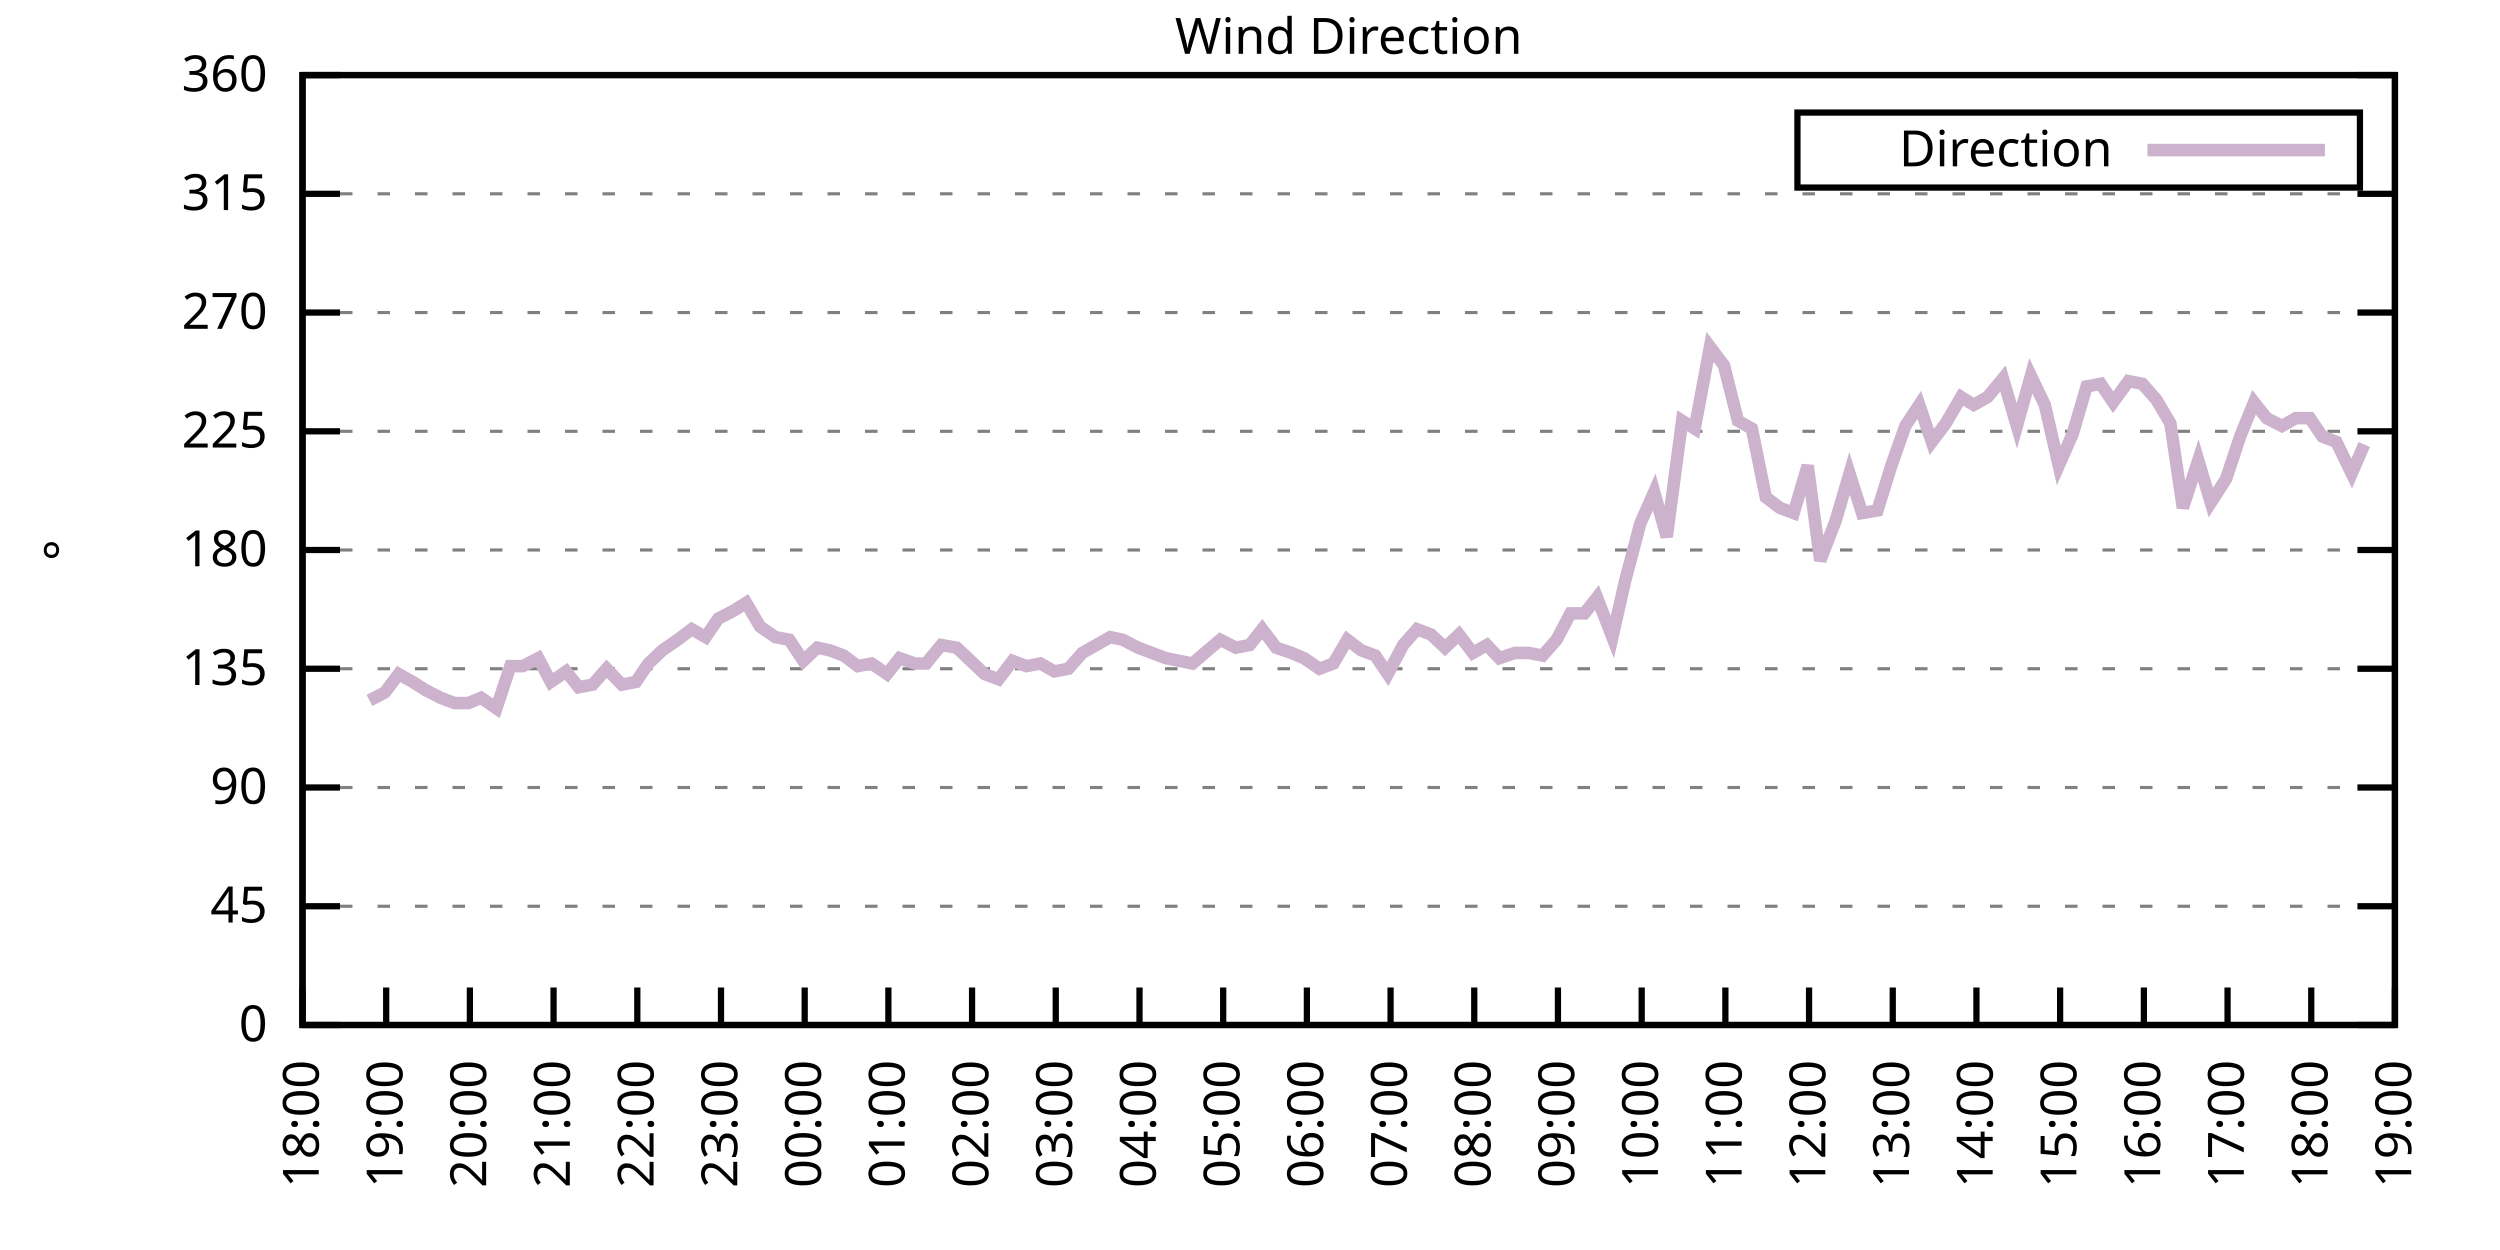
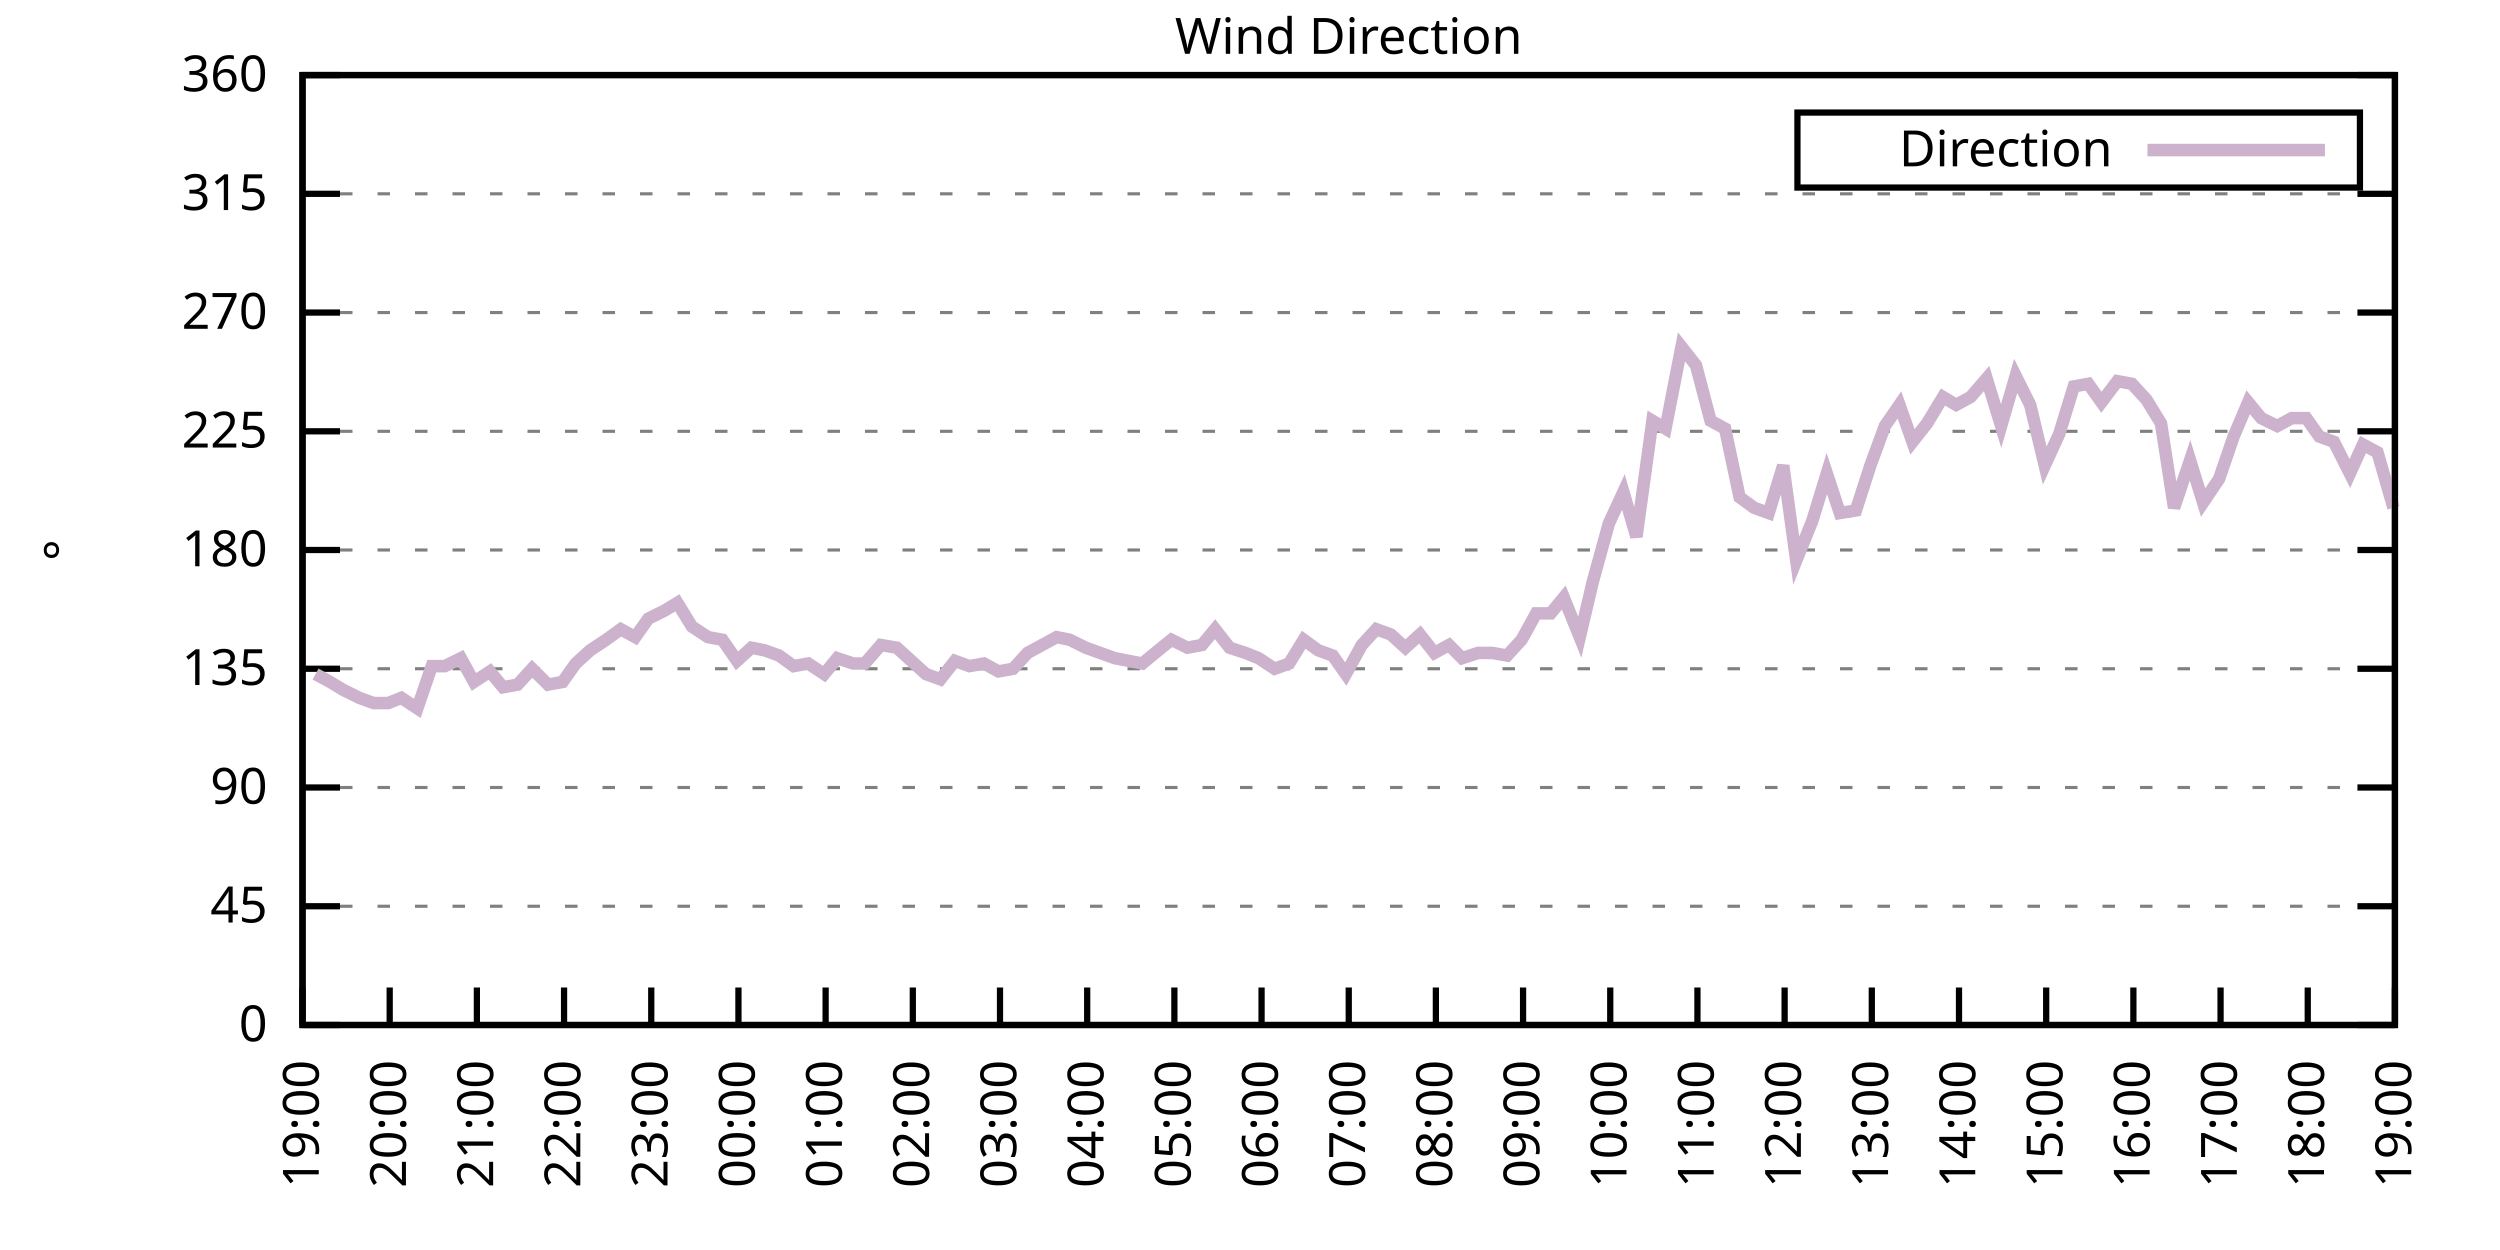
<svg xmlns="http://www.w3.org/2000/svg" xmlns:xlink="http://www.w3.org/1999/xlink" width="400" height="200" viewBox="0 0 400 200">
  <g id="gnuplot_canvas">
    <rect x="0" y="0" width="400" height="200" fill="none" />
    <defs>
      <circle id="gpDot" r="0.5" stroke-width="0.5" stroke="currentColor" />
      <path id="gpPt0" stroke-width="0.333" stroke="currentColor" d="M-1,0 h2 M0,-1 v2" />
      <path id="gpPt1" stroke-width="0.333" stroke="currentColor" d="M-1,-1 L1,1 M1,-1 L-1,1" />
      <path id="gpPt2" stroke-width="0.333" stroke="currentColor" d="M-1,0 L1,0 M0,-1 L0,1 M-1,-1 L1,1 M-1,1 L1,-1" />
      <rect id="gpPt3" stroke-width="0.333" stroke="currentColor" x="-1" y="-1" width="2" height="2" />
      <rect id="gpPt4" stroke-width="0.333" stroke="currentColor" fill="currentColor" x="-1" y="-1" width="2" height="2" />
      <circle id="gpPt5" stroke-width="0.333" stroke="currentColor" cx="0" cy="0" r="1" />
      <use xlink:href="#gpPt5" id="gpPt6" fill="currentColor" stroke="none" />
      <path id="gpPt7" stroke-width="0.333" stroke="currentColor" d="M0,-1.33 L-1.33,0.67 L1.33,0.67 z" />
      <use xlink:href="#gpPt7" id="gpPt8" fill="currentColor" stroke="none" />
      <use xlink:href="#gpPt7" id="gpPt9" stroke="currentColor" transform="rotate(180)" />
      <use xlink:href="#gpPt9" id="gpPt10" fill="currentColor" stroke="none" />
      <use xlink:href="#gpPt3" id="gpPt11" stroke="currentColor" transform="rotate(45)" />
      <use xlink:href="#gpPt11" id="gpPt12" fill="currentColor" stroke="none" />
      <path id="gpPt13" stroke-width="0.333" stroke="currentColor" d="M0,1.330 L1.265,0.411 L0.782,-1.067 L-0.782,-1.076 L-1.265,0.411 z" />
      <use xlink:href="#gpPt13" id="gpPt14" fill="currentColor" stroke="none" />
      <filter id="textbox" filterUnits="objectBoundingBox" x="0" y="0" height="1" width="1">
        <feFlood flood-color="white" flood-opacity="1" result="bgnd" />
        <feComposite in="SourceGraphic" in2="bgnd" operator="atop" />
      </filter>
      <filter id="greybox" filterUnits="objectBoundingBox" x="0" y="0" height="1" width="1">
        <feFlood flood-color="lightgrey" flood-opacity="1" result="grey" />
        <feComposite in="SourceGraphic" in2="grey" operator="atop" />
      </filter>
    </defs>
    <g fill="none" color="white" stroke="currentColor" stroke-width="1.00" stroke-linecap="butt" stroke-linejoin="miter">
</g>
    <g fill="none" color="black" stroke="currentColor" stroke-width="1.00" stroke-linecap="butt" stroke-linejoin="miter">
      <g stroke="none" shape-rendering="crispEdges">
        <polygon fill="rgb(255, 255, 255)" points="48.40,164.00 383.18,164.00 383.18,12.02 48.40,12.02 " />
      </g>
    </g>
    <g fill="none" color="black" stroke="currentColor" stroke-width="1.00" stroke-linecap="butt" stroke-linejoin="miter">
</g>
    <g fill="none" color="black" stroke="black" stroke-width="0.50" stroke-linecap="butt" stroke-linejoin="miter">
</g>
    <g fill="none" color="gray" stroke="currentColor" stroke-width="0.50" stroke-linecap="butt" stroke-linejoin="miter">
      <path stroke="gray" stroke-dasharray="2,4" class="gridline" d="M48.40,164.00 L383.19,164.00  " />
    </g>
    <g fill="none" color="gray" stroke="gray" stroke-width="1.00" stroke-linecap="butt" stroke-linejoin="miter">
</g>
    <g fill="none" color="black" stroke="currentColor" stroke-width="1.00" stroke-linecap="butt" stroke-linejoin="miter">
      <path stroke="black" d="M48.40,164.00 L54.40,164.00 M383.19,164.00 L377.19,164.00  " />
      <g transform="translate(42.80,166.60)" stroke="none" fill="black" font-family="Sans" font-size="8.00" text-anchor="end">
        <text>
          <tspan font-family="Sans"> 0</tspan>
        </text>
      </g>
    </g>
    <g fill="none" color="black" stroke="currentColor" stroke-width="1.00" stroke-linecap="butt" stroke-linejoin="miter">
</g>
    <g fill="none" color="black" stroke="black" stroke-width="0.50" stroke-linecap="butt" stroke-linejoin="miter">
</g>
    <g fill="none" color="gray" stroke="currentColor" stroke-width="0.50" stroke-linecap="butt" stroke-linejoin="miter">
      <path stroke="gray" stroke-dasharray="2,4" class="gridline" d="M48.40,145.00 L383.19,145.00  " />
    </g>
    <g fill="none" color="gray" stroke="gray" stroke-width="1.00" stroke-linecap="butt" stroke-linejoin="miter">
</g>
    <g fill="none" color="black" stroke="currentColor" stroke-width="1.00" stroke-linecap="butt" stroke-linejoin="miter">
      <path stroke="black" d="M48.40,145.00 L54.40,145.00 M383.19,145.00 L377.19,145.00  " />
      <g transform="translate(42.80,147.60)" stroke="none" fill="black" font-family="Sans" font-size="8.00" text-anchor="end">
        <text>
          <tspan font-family="Sans"> 45</tspan>
        </text>
      </g>
    </g>
    <g fill="none" color="black" stroke="currentColor" stroke-width="1.00" stroke-linecap="butt" stroke-linejoin="miter">
</g>
    <g fill="none" color="black" stroke="black" stroke-width="0.50" stroke-linecap="butt" stroke-linejoin="miter">
</g>
    <g fill="none" color="gray" stroke="currentColor" stroke-width="0.50" stroke-linecap="butt" stroke-linejoin="miter">
      <path stroke="gray" stroke-dasharray="2,4" class="gridline" d="M48.40,126.00 L383.19,126.00  " />
    </g>
    <g fill="none" color="gray" stroke="gray" stroke-width="1.00" stroke-linecap="butt" stroke-linejoin="miter">
</g>
    <g fill="none" color="black" stroke="currentColor" stroke-width="1.00" stroke-linecap="butt" stroke-linejoin="miter">
      <path stroke="black" d="M48.40,126.00 L54.40,126.00 M383.19,126.00 L377.19,126.00  " />
      <g transform="translate(42.80,128.60)" stroke="none" fill="black" font-family="Sans" font-size="8.00" text-anchor="end">
        <text>
          <tspan font-family="Sans"> 90</tspan>
        </text>
      </g>
    </g>
    <g fill="none" color="black" stroke="currentColor" stroke-width="1.00" stroke-linecap="butt" stroke-linejoin="miter">
</g>
    <g fill="none" color="black" stroke="black" stroke-width="0.50" stroke-linecap="butt" stroke-linejoin="miter">
</g>
    <g fill="none" color="gray" stroke="currentColor" stroke-width="0.50" stroke-linecap="butt" stroke-linejoin="miter">
      <path stroke="gray" stroke-dasharray="2,4" class="gridline" d="M48.40,107.00 L383.19,107.00  " />
    </g>
    <g fill="none" color="gray" stroke="gray" stroke-width="1.00" stroke-linecap="butt" stroke-linejoin="miter">
</g>
    <g fill="none" color="black" stroke="currentColor" stroke-width="1.00" stroke-linecap="butt" stroke-linejoin="miter">
      <path stroke="black" d="M48.40,107.00 L54.40,107.00 M383.19,107.00 L377.19,107.00  " />
      <g transform="translate(42.80,109.60)" stroke="none" fill="black" font-family="Sans" font-size="8.00" text-anchor="end">
        <text>
          <tspan font-family="Sans"> 135</tspan>
        </text>
      </g>
    </g>
    <g fill="none" color="black" stroke="currentColor" stroke-width="1.00" stroke-linecap="butt" stroke-linejoin="miter">
</g>
    <g fill="none" color="black" stroke="black" stroke-width="0.50" stroke-linecap="butt" stroke-linejoin="miter">
</g>
    <g fill="none" color="gray" stroke="currentColor" stroke-width="0.50" stroke-linecap="butt" stroke-linejoin="miter">
      <path stroke="gray" stroke-dasharray="2,4" class="gridline" d="M48.40,88.00 L383.19,88.00  " />
    </g>
    <g fill="none" color="gray" stroke="gray" stroke-width="1.00" stroke-linecap="butt" stroke-linejoin="miter">
</g>
    <g fill="none" color="black" stroke="currentColor" stroke-width="1.00" stroke-linecap="butt" stroke-linejoin="miter">
      <path stroke="black" d="M48.40,88.00 L54.40,88.00 M383.19,88.00 L377.19,88.00  " />
      <g transform="translate(42.80,90.60)" stroke="none" fill="black" font-family="Sans" font-size="8.00" text-anchor="end">
        <text>
          <tspan font-family="Sans"> 180</tspan>
        </text>
      </g>
    </g>
    <g fill="none" color="black" stroke="currentColor" stroke-width="1.00" stroke-linecap="butt" stroke-linejoin="miter">
</g>
    <g fill="none" color="black" stroke="black" stroke-width="0.50" stroke-linecap="butt" stroke-linejoin="miter">
</g>
    <g fill="none" color="gray" stroke="currentColor" stroke-width="0.50" stroke-linecap="butt" stroke-linejoin="miter">
      <path stroke="gray" stroke-dasharray="2,4" class="gridline" d="M48.40,69.01 L383.19,69.01  " />
    </g>
    <g fill="none" color="gray" stroke="gray" stroke-width="1.00" stroke-linecap="butt" stroke-linejoin="miter">
</g>
    <g fill="none" color="black" stroke="currentColor" stroke-width="1.00" stroke-linecap="butt" stroke-linejoin="miter">
      <path stroke="black" d="M48.40,69.01 L54.40,69.01 M383.19,69.01 L377.19,69.01  " />
      <g transform="translate(42.80,71.61)" stroke="none" fill="black" font-family="Sans" font-size="8.00" text-anchor="end">
        <text>
          <tspan font-family="Sans"> 225</tspan>
        </text>
      </g>
    </g>
    <g fill="none" color="black" stroke="currentColor" stroke-width="1.00" stroke-linecap="butt" stroke-linejoin="miter">
</g>
    <g fill="none" color="black" stroke="black" stroke-width="0.50" stroke-linecap="butt" stroke-linejoin="miter">
</g>
    <g fill="none" color="gray" stroke="currentColor" stroke-width="0.50" stroke-linecap="butt" stroke-linejoin="miter">
      <path stroke="gray" stroke-dasharray="2,4" class="gridline" d="M48.40,50.01 L383.19,50.01  " />
    </g>
    <g fill="none" color="gray" stroke="gray" stroke-width="1.00" stroke-linecap="butt" stroke-linejoin="miter">
</g>
    <g fill="none" color="black" stroke="currentColor" stroke-width="1.00" stroke-linecap="butt" stroke-linejoin="miter">
      <path stroke="black" d="M48.40,50.01 L54.40,50.01 M383.19,50.01 L377.19,50.01  " />
      <g transform="translate(42.80,52.61)" stroke="none" fill="black" font-family="Sans" font-size="8.00" text-anchor="end">
        <text>
          <tspan font-family="Sans"> 270</tspan>
        </text>
      </g>
    </g>
    <g fill="none" color="black" stroke="currentColor" stroke-width="1.00" stroke-linecap="butt" stroke-linejoin="miter">
</g>
    <g fill="none" color="black" stroke="black" stroke-width="0.50" stroke-linecap="butt" stroke-linejoin="miter">
</g>
    <g fill="none" color="gray" stroke="currentColor" stroke-width="0.50" stroke-linecap="butt" stroke-linejoin="miter">
      <path stroke="gray" stroke-dasharray="2,4" class="gridline" d="M48.40,31.01 L383.19,31.01  " />
    </g>
    <g fill="none" color="gray" stroke="gray" stroke-width="1.00" stroke-linecap="butt" stroke-linejoin="miter">
</g>
    <g fill="none" color="black" stroke="currentColor" stroke-width="1.00" stroke-linecap="butt" stroke-linejoin="miter">
      <path stroke="black" d="M48.40,31.01 L54.40,31.01 M383.19,31.01 L377.19,31.01  " />
      <g transform="translate(42.80,33.61)" stroke="none" fill="black" font-family="Sans" font-size="8.00" text-anchor="end">
        <text>
          <tspan font-family="Sans"> 315</tspan>
        </text>
      </g>
    </g>
    <g fill="none" color="black" stroke="currentColor" stroke-width="1.00" stroke-linecap="butt" stroke-linejoin="miter">
</g>
    <g fill="none" color="black" stroke="black" stroke-width="0.50" stroke-linecap="butt" stroke-linejoin="miter">
</g>
    <g fill="none" color="gray" stroke="currentColor" stroke-width="0.50" stroke-linecap="butt" stroke-linejoin="miter">
      <path stroke="gray" stroke-dasharray="2,4" class="gridline" d="M48.40,12.01 L383.19,12.01  " />
    </g>
    <g fill="none" color="gray" stroke="gray" stroke-width="1.00" stroke-linecap="butt" stroke-linejoin="miter">
</g>
    <g fill="none" color="black" stroke="currentColor" stroke-width="1.00" stroke-linecap="butt" stroke-linejoin="miter">
      <path stroke="black" d="M48.40,12.01 L54.40,12.01 M383.19,12.01 L377.19,12.01  " />
      <g transform="translate(42.80,14.61)" stroke="none" fill="black" font-family="Sans" font-size="8.00" text-anchor="end">
        <text>
          <tspan font-family="Sans"> 360</tspan>
        </text>
      </g>
    </g>
    <g fill="none" color="black" stroke="currentColor" stroke-width="1.00" stroke-linecap="butt" stroke-linejoin="miter">
      <path stroke="black" d="M48.40,164.00 L48.40,158.00  " />
      <g transform="translate(51.00,169.60) rotate(270.00)" stroke="none" fill="black" font-family="Sans" font-size="8.00" text-anchor="end">
        <text>
-           <tspan font-family="Sans">18:00</tspan>
-         </text>
-       </g>
-     </g>
-     <g fill="none" color="black" stroke="currentColor" stroke-width="1.00" stroke-linecap="butt" stroke-linejoin="miter">
-       <path stroke="black" d="M61.79,164.00 L61.79,158.00  " />
-       <g transform="translate(64.39,169.60) rotate(270.00)" stroke="none" fill="black" font-family="Sans" font-size="8.00" text-anchor="end">
-         <text>
          <tspan font-family="Sans">19:00</tspan>
        </text>
      </g>
    </g>
    <g fill="none" color="black" stroke="currentColor" stroke-width="1.00" stroke-linecap="butt" stroke-linejoin="miter">
-       <path stroke="black" d="M75.18,164.00 L75.18,158.00  " />
-       <g transform="translate(77.78,169.60) rotate(270.00)" stroke="none" fill="black" font-family="Sans" font-size="8.00" text-anchor="end">
+       <path stroke="black" d="M62.35,164.00 L62.35,158.00  " />
+       <g transform="translate(64.95,169.60) rotate(270.00)" stroke="none" fill="black" font-family="Sans" font-size="8.00" text-anchor="end">
        <text>
          <tspan font-family="Sans">20:00</tspan>
        </text>
      </g>
    </g>
    <g fill="none" color="black" stroke="currentColor" stroke-width="1.00" stroke-linecap="butt" stroke-linejoin="miter">
-       <path stroke="black" d="M88.57,164.00 L88.57,158.00  " />
-       <g transform="translate(91.17,169.60) rotate(270.00)" stroke="none" fill="black" font-family="Sans" font-size="8.00" text-anchor="end">
+       <path stroke="black" d="M76.30,164.00 L76.30,158.00  " />
+       <g transform="translate(78.90,169.60) rotate(270.00)" stroke="none" fill="black" font-family="Sans" font-size="8.00" text-anchor="end">
        <text>
          <tspan font-family="Sans">21:00</tspan>
        </text>
      </g>
    </g>
    <g fill="none" color="black" stroke="currentColor" stroke-width="1.00" stroke-linecap="butt" stroke-linejoin="miter">
-       <path stroke="black" d="M101.97,164.00 L101.97,158.00  " />
-       <g transform="translate(104.57,169.60) rotate(270.00)" stroke="none" fill="black" font-family="Sans" font-size="8.00" text-anchor="end">
+       <path stroke="black" d="M90.25,164.00 L90.25,158.00  " />
+       <g transform="translate(92.85,169.60) rotate(270.00)" stroke="none" fill="black" font-family="Sans" font-size="8.00" text-anchor="end">
        <text>
          <tspan font-family="Sans">22:00</tspan>
        </text>
      </g>
    </g>
    <g fill="none" color="black" stroke="currentColor" stroke-width="1.00" stroke-linecap="butt" stroke-linejoin="miter">
-       <path stroke="black" d="M115.36,164.00 L115.36,158.00  " />
-       <g transform="translate(117.96,169.60) rotate(270.00)" stroke="none" fill="black" font-family="Sans" font-size="8.00" text-anchor="end">
+       <path stroke="black" d="M104.20,164.00 L104.20,158.00  " />
+       <g transform="translate(106.80,169.60) rotate(270.00)" stroke="none" fill="black" font-family="Sans" font-size="8.00" text-anchor="end">
        <text>
          <tspan font-family="Sans">23:00</tspan>
        </text>
      </g>
    </g>
    <g fill="none" color="black" stroke="currentColor" stroke-width="1.00" stroke-linecap="butt" stroke-linejoin="miter">
-       <path stroke="black" d="M128.75,164.00 L128.75,158.00  " />
-       <g transform="translate(131.35,169.60) rotate(270.00)" stroke="none" fill="black" font-family="Sans" font-size="8.00" text-anchor="end">
+       <path stroke="black" d="M118.15,164.00 L118.15,158.00  " />
+       <g transform="translate(120.75,169.60) rotate(270.00)" stroke="none" fill="black" font-family="Sans" font-size="8.00" text-anchor="end">
        <text>
          <tspan font-family="Sans">00:00</tspan>
        </text>
      </g>
    </g>
    <g fill="none" color="black" stroke="currentColor" stroke-width="1.00" stroke-linecap="butt" stroke-linejoin="miter">
-       <path stroke="black" d="M142.14,164.00 L142.14,158.00  " />
-       <g transform="translate(144.74,169.60) rotate(270.00)" stroke="none" fill="black" font-family="Sans" font-size="8.00" text-anchor="end">
+       <path stroke="black" d="M132.10,164.00 L132.10,158.00  " />
+       <g transform="translate(134.70,169.60) rotate(270.00)" stroke="none" fill="black" font-family="Sans" font-size="8.00" text-anchor="end">
        <text>
          <tspan font-family="Sans">01:00</tspan>
        </text>
      </g>
    </g>
    <g fill="none" color="black" stroke="currentColor" stroke-width="1.00" stroke-linecap="butt" stroke-linejoin="miter">
-       <path stroke="black" d="M155.53,164.00 L155.53,158.00  " />
-       <g transform="translate(158.13,169.60) rotate(270.00)" stroke="none" fill="black" font-family="Sans" font-size="8.00" text-anchor="end">
+       <path stroke="black" d="M146.05,164.00 L146.05,158.00  " />
+       <g transform="translate(148.65,169.60) rotate(270.00)" stroke="none" fill="black" font-family="Sans" font-size="8.00" text-anchor="end">
        <text>
          <tspan font-family="Sans">02:00</tspan>
        </text>
      </g>
    </g>
    <g fill="none" color="black" stroke="currentColor" stroke-width="1.00" stroke-linecap="butt" stroke-linejoin="miter">
-       <path stroke="black" d="M168.92,164.00 L168.92,158.00  " />
-       <g transform="translate(171.52,169.60) rotate(270.00)" stroke="none" fill="black" font-family="Sans" font-size="8.00" text-anchor="end">
+       <path stroke="black" d="M160.00,164.00 L160.00,158.00  " />
+       <g transform="translate(162.60,169.60) rotate(270.00)" stroke="none" fill="black" font-family="Sans" font-size="8.00" text-anchor="end">
        <text>
          <tspan font-family="Sans">03:00</tspan>
        </text>
      </g>
    </g>
    <g fill="none" color="black" stroke="currentColor" stroke-width="1.00" stroke-linecap="butt" stroke-linejoin="miter">
-       <path stroke="black" d="M182.32,164.00 L182.32,158.00  " />
-       <g transform="translate(184.92,169.60) rotate(270.00)" stroke="none" fill="black" font-family="Sans" font-size="8.00" text-anchor="end">
+       <path stroke="black" d="M173.95,164.00 L173.95,158.00  " />
+       <g transform="translate(176.55,169.60) rotate(270.00)" stroke="none" fill="black" font-family="Sans" font-size="8.00" text-anchor="end">
        <text>
          <tspan font-family="Sans">04:00</tspan>
        </text>
      </g>
    </g>
    <g fill="none" color="black" stroke="currentColor" stroke-width="1.00" stroke-linecap="butt" stroke-linejoin="miter">
-       <path stroke="black" d="M195.71,164.00 L195.71,158.00  " />
-       <g transform="translate(198.31,169.60) rotate(270.00)" stroke="none" fill="black" font-family="Sans" font-size="8.00" text-anchor="end">
+       <path stroke="black" d="M187.90,164.00 L187.90,158.00  " />
+       <g transform="translate(190.50,169.60) rotate(270.00)" stroke="none" fill="black" font-family="Sans" font-size="8.00" text-anchor="end">
        <text>
          <tspan font-family="Sans">05:00</tspan>
        </text>
      </g>
    </g>
    <g fill="none" color="black" stroke="currentColor" stroke-width="1.00" stroke-linecap="butt" stroke-linejoin="miter">
-       <path stroke="black" d="M209.10,164.00 L209.10,158.00  " />
-       <g transform="translate(211.70,169.60) rotate(270.00)" stroke="none" fill="black" font-family="Sans" font-size="8.00" text-anchor="end">
+       <path stroke="black" d="M201.85,164.00 L201.85,158.00  " />
+       <g transform="translate(204.45,169.60) rotate(270.00)" stroke="none" fill="black" font-family="Sans" font-size="8.00" text-anchor="end">
        <text>
          <tspan font-family="Sans">06:00</tspan>
        </text>
      </g>
    </g>
    <g fill="none" color="black" stroke="currentColor" stroke-width="1.00" stroke-linecap="butt" stroke-linejoin="miter">
-       <path stroke="black" d="M222.49,164.00 L222.49,158.00  " />
-       <g transform="translate(225.09,169.60) rotate(270.00)" stroke="none" fill="black" font-family="Sans" font-size="8.00" text-anchor="end">
+       <path stroke="black" d="M215.80,164.00 L215.80,158.00  " />
+       <g transform="translate(218.40,169.60) rotate(270.00)" stroke="none" fill="black" font-family="Sans" font-size="8.00" text-anchor="end">
        <text>
          <tspan font-family="Sans">07:00</tspan>
        </text>
      </g>
    </g>
    <g fill="none" color="black" stroke="currentColor" stroke-width="1.00" stroke-linecap="butt" stroke-linejoin="miter">
-       <path stroke="black" d="M235.88,164.00 L235.88,158.00  " />
-       <g transform="translate(238.48,169.60) rotate(270.00)" stroke="none" fill="black" font-family="Sans" font-size="8.00" text-anchor="end">
+       <path stroke="black" d="M229.74,164.00 L229.74,158.00  " />
+       <g transform="translate(232.34,169.60) rotate(270.00)" stroke="none" fill="black" font-family="Sans" font-size="8.00" text-anchor="end">
        <text>
          <tspan font-family="Sans">08:00</tspan>
        </text>
      </g>
    </g>
    <g fill="none" color="black" stroke="currentColor" stroke-width="1.00" stroke-linecap="butt" stroke-linejoin="miter">
-       <path stroke="black" d="M249.27,164.00 L249.27,158.00  " />
-       <g transform="translate(251.87,169.60) rotate(270.00)" stroke="none" fill="black" font-family="Sans" font-size="8.00" text-anchor="end">
+       <path stroke="black" d="M243.69,164.00 L243.69,158.00  " />
+       <g transform="translate(246.29,169.60) rotate(270.00)" stroke="none" fill="black" font-family="Sans" font-size="8.00" text-anchor="end">
        <text>
          <tspan font-family="Sans">09:00</tspan>
        </text>
      </g>
    </g>
    <g fill="none" color="black" stroke="currentColor" stroke-width="1.00" stroke-linecap="butt" stroke-linejoin="miter">
-       <path stroke="black" d="M262.67,164.00 L262.67,158.00  " />
-       <g transform="translate(265.27,169.60) rotate(270.00)" stroke="none" fill="black" font-family="Sans" font-size="8.00" text-anchor="end">
+       <path stroke="black" d="M257.64,164.00 L257.64,158.00  " />
+       <g transform="translate(260.24,169.60) rotate(270.00)" stroke="none" fill="black" font-family="Sans" font-size="8.00" text-anchor="end">
        <text>
          <tspan font-family="Sans">10:00</tspan>
        </text>
      </g>
    </g>
    <g fill="none" color="black" stroke="currentColor" stroke-width="1.00" stroke-linecap="butt" stroke-linejoin="miter">
-       <path stroke="black" d="M276.06,164.00 L276.06,158.00  " />
-       <g transform="translate(278.66,169.60) rotate(270.00)" stroke="none" fill="black" font-family="Sans" font-size="8.00" text-anchor="end">
+       <path stroke="black" d="M271.59,164.00 L271.59,158.00  " />
+       <g transform="translate(274.19,169.60) rotate(270.00)" stroke="none" fill="black" font-family="Sans" font-size="8.00" text-anchor="end">
        <text>
          <tspan font-family="Sans">11:00</tspan>
        </text>
      </g>
    </g>
    <g fill="none" color="black" stroke="currentColor" stroke-width="1.00" stroke-linecap="butt" stroke-linejoin="miter">
-       <path stroke="black" d="M289.45,164.00 L289.45,158.00  " />
-       <g transform="translate(292.05,169.60) rotate(270.00)" stroke="none" fill="black" font-family="Sans" font-size="8.00" text-anchor="end">
+       <path stroke="black" d="M285.54,164.00 L285.54,158.00  " />
+       <g transform="translate(288.14,169.60) rotate(270.00)" stroke="none" fill="black" font-family="Sans" font-size="8.00" text-anchor="end">
        <text>
          <tspan font-family="Sans">12:00</tspan>
        </text>
      </g>
    </g>
    <g fill="none" color="black" stroke="currentColor" stroke-width="1.00" stroke-linecap="butt" stroke-linejoin="miter">
-       <path stroke="black" d="M302.84,164.00 L302.84,158.00  " />
-       <g transform="translate(305.44,169.60) rotate(270.00)" stroke="none" fill="black" font-family="Sans" font-size="8.00" text-anchor="end">
+       <path stroke="black" d="M299.49,164.00 L299.49,158.00  " />
+       <g transform="translate(302.09,169.60) rotate(270.00)" stroke="none" fill="black" font-family="Sans" font-size="8.00" text-anchor="end">
        <text>
          <tspan font-family="Sans">13:00</tspan>
        </text>
      </g>
    </g>
    <g fill="none" color="black" stroke="currentColor" stroke-width="1.00" stroke-linecap="butt" stroke-linejoin="miter">
-       <path stroke="black" d="M316.23,164.00 L316.23,158.00  " />
-       <g transform="translate(318.83,169.60) rotate(270.00)" stroke="none" fill="black" font-family="Sans" font-size="8.00" text-anchor="end">
+       <path stroke="black" d="M313.44,164.00 L313.44,158.00  " />
+       <g transform="translate(316.04,169.60) rotate(270.00)" stroke="none" fill="black" font-family="Sans" font-size="8.00" text-anchor="end">
        <text>
          <tspan font-family="Sans">14:00</tspan>
        </text>
      </g>
    </g>
    <g fill="none" color="black" stroke="currentColor" stroke-width="1.00" stroke-linecap="butt" stroke-linejoin="miter">
-       <path stroke="black" d="M329.62,164.00 L329.62,158.00  " />
-       <g transform="translate(332.22,169.60) rotate(270.00)" stroke="none" fill="black" font-family="Sans" font-size="8.00" text-anchor="end">
+       <path stroke="black" d="M327.39,164.00 L327.39,158.00  " />
+       <g transform="translate(329.99,169.60) rotate(270.00)" stroke="none" fill="black" font-family="Sans" font-size="8.00" text-anchor="end">
        <text>
          <tspan font-family="Sans">15:00</tspan>
        </text>
      </g>
    </g>
    <g fill="none" color="black" stroke="currentColor" stroke-width="1.00" stroke-linecap="butt" stroke-linejoin="miter">
-       <path stroke="black" d="M343.02,164.00 L343.02,158.00  " />
-       <g transform="translate(345.62,169.60) rotate(270.00)" stroke="none" fill="black" font-family="Sans" font-size="8.00" text-anchor="end">
+       <path stroke="black" d="M341.34,164.00 L341.34,158.00  " />
+       <g transform="translate(343.94,169.60) rotate(270.00)" stroke="none" fill="black" font-family="Sans" font-size="8.00" text-anchor="end">
        <text>
          <tspan font-family="Sans">16:00</tspan>
        </text>
      </g>
    </g>
    <g fill="none" color="black" stroke="currentColor" stroke-width="1.00" stroke-linecap="butt" stroke-linejoin="miter">
-       <path stroke="black" d="M356.41,164.00 L356.41,158.00  " />
-       <g transform="translate(359.01,169.60) rotate(270.00)" stroke="none" fill="black" font-family="Sans" font-size="8.00" text-anchor="end">
+       <path stroke="black" d="M355.29,164.00 L355.29,158.00  " />
+       <g transform="translate(357.89,169.60) rotate(270.00)" stroke="none" fill="black" font-family="Sans" font-size="8.00" text-anchor="end">
        <text>
          <tspan font-family="Sans">17:00</tspan>
        </text>
      </g>
    </g>
    <g fill="none" color="black" stroke="currentColor" stroke-width="1.00" stroke-linecap="butt" stroke-linejoin="miter">
-       <path stroke="black" d="M369.80,164.00 L369.80,158.00  " />
-       <g transform="translate(372.40,169.60) rotate(270.00)" stroke="none" fill="black" font-family="Sans" font-size="8.00" text-anchor="end">
+       <path stroke="black" d="M369.24,164.00 L369.24,158.00  " />
+       <g transform="translate(371.84,169.60) rotate(270.00)" stroke="none" fill="black" font-family="Sans" font-size="8.00" text-anchor="end">
        <text>
          <tspan font-family="Sans">18:00</tspan>
        </text>
      </g>
    </g>
    <g fill="none" color="black" stroke="currentColor" stroke-width="1.00" stroke-linecap="butt" stroke-linejoin="miter">
      <path stroke="black" d="M383.19,164.00 L383.19,158.00  " />
      <g transform="translate(385.79,169.60) rotate(270.00)" stroke="none" fill="black" font-family="Sans" font-size="8.00" text-anchor="end">
        <text>
          <tspan font-family="Sans">19:00</tspan>
        </text>
      </g>
    </g>
    <g fill="none" color="black" stroke="currentColor" stroke-width="1.00" stroke-linecap="butt" stroke-linejoin="miter">
</g>
    <g fill="none" color="black" stroke="currentColor" stroke-width="1.00" stroke-linecap="butt" stroke-linejoin="miter">
      <path stroke="black" d="M48.40,12.01 L48.40,164.00 L383.19,164.00 L383.19,12.01 L48.40,12.01 Z  " />
    </g>
    <g fill="none" color="black" stroke="currentColor" stroke-width="1.00" stroke-linecap="butt" stroke-linejoin="miter">
</g>
    <g fill="none" color="black" stroke="currentColor" stroke-width="1.00" stroke-linecap="butt" stroke-linejoin="miter">
      <path stroke="black" d="M287.59,30.01 L287.59,18.01 L377.59,18.01 L377.59,30.01 L287.59,30.01 Z  " />
    </g>
    <g id="Wind_direction_plot_1">
      <g fill="none" color="white" stroke="black" stroke-width="2.00" stroke-linecap="butt" stroke-linejoin="miter">
</g>
      <g fill="none" color="black" stroke="currentColor" stroke-width="2.00" stroke-linecap="butt" stroke-linejoin="miter">
        <g transform="translate(337.99,26.61)" stroke="none" fill="black" font-family="Sans" font-size="8.00" text-anchor="end">
          <text>
            <tspan font-family="Sans">Direction</tspan>
          </text>
        </g>
      </g>
      <g fill="none" color="black" stroke="currentColor" stroke-width="2.00" stroke-linecap="butt" stroke-linejoin="miter">
-         <path stroke="rgb(204, 178, 204)" d="M343.59,24.01 L371.99,24.01 M59.11,112.07 L61.57,110.80 L63.80,107.85 L66.03,109.11 L68.04,110.38 L70.50,111.65   L72.73,112.49 L74.96,112.49 L76.97,111.65 L79.42,113.34 L81.66,106.58 L83.66,106.58 L86.12,105.31 L88.13,109.11   L90.58,107.43 L92.59,109.96 L94.82,109.54 L97.06,107.00 L99.51,109.54 L101.74,109.11 L103.75,106.16 L105.98,104.05   L108.44,102.36 L110.67,100.67 L112.90,101.94 L114.91,98.98 L117.37,97.72 L119.38,96.45 L121.61,100.25 L124.06,101.94   L126.29,102.36 L128.53,105.74 L130.76,103.63 L132.77,104.05 L135.00,104.89 L137.23,106.58 L139.46,106.16 L141.92,107.85   L143.93,105.31 L146.38,106.16 L148.17,106.16 L150.62,103.20 L153.08,103.63 L155.31,105.74 L157.54,107.85 L159.77,108.69   L162.01,105.74 L164.24,106.58 L166.47,106.16 L168.70,107.43 L170.93,107.00 L173.17,104.47 L175.40,103.20 L177.63,101.94   L179.64,102.36 L182.09,103.63 L184.32,104.47 L186.56,105.31 L190.80,106.16 L193.25,104.05 L195.26,102.36 L197.72,103.63   L199.95,103.20 L201.96,100.67 L204.19,103.63 L206.64,104.47 L208.65,105.31 L211.11,107.00 L213.34,106.16 L215.57,102.36   L217.80,104.05 L220.04,104.89 L222.04,107.85 L224.50,103.20 L226.73,100.67 L228.96,101.52 L231.20,103.63 L233.43,101.52   L235.66,104.47 L237.89,103.20 L239.90,105.31 L242.36,104.47 L244.59,104.47 L246.82,104.89 L249.05,102.36 L251.28,98.14   L253.51,98.14 L255.52,95.60 L257.98,101.94 L259.99,93.07 L262.44,83.78 L264.67,78.72 L266.68,85.89 L269.14,67.32   L271.15,68.58 L273.60,55.50 L275.83,58.45 L278.07,67.32 L280.30,68.58 L282.53,79.56 L284.76,81.25 L286.99,82.09   L289.23,74.49 L291.23,89.69 L293.69,83.36 L295.92,75.76 L297.93,82.09 L300.39,81.67 L302.62,74.49 L304.85,68.16   L307.08,64.78 L309.09,70.70 L311.32,67.74 L313.78,63.52 L315.79,64.78 L318.02,63.52 L320.47,60.56 L322.70,68.16   L324.94,60.14 L327.17,64.78 L329.40,74.49 L331.63,69.43 L333.86,61.83 L336.10,61.41 L338.10,64.36 L340.56,60.98   L342.79,61.41 L345.02,63.94 L347.26,67.74 L349.26,81.25 L351.72,73.65 L353.73,80.41 L356.18,76.61 L358.42,69.85   L360.65,64.36 L362.66,66.90 L365.11,68.16 L367.34,66.90 L369.58,66.90 L371.58,69.85 L373.82,70.70 L376.27,75.76   L378.28,71.12  " />
+         <path stroke="rgb(204, 178, 204)" d="M343.59,24.01 L371.99,24.01 M50.49,107.85 L52.82,109.11 L54.91,110.38 L57.47,111.65 L59.79,112.49 L62.12,112.49   L64.21,111.65 L66.77,113.34 L69.09,106.58 L71.18,106.58 L73.74,105.31 L75.83,109.11 L78.39,107.43 L80.48,109.96   L82.81,109.54 L85.13,107.00 L87.69,109.54 L90.02,109.11 L92.11,106.16 L94.43,104.05 L96.99,102.36 L99.32,100.67   L101.64,101.94 L103.73,98.98 L106.29,97.72 L108.38,96.45 L110.71,100.25 L113.27,101.94 L115.59,102.36 L117.92,105.74   L120.24,103.63 L122.33,104.05 L124.66,104.89 L126.98,106.58 L129.31,106.16 L131.87,107.85 L133.96,105.31 L136.51,106.16   L138.37,106.16 L140.93,103.20 L143.49,103.63 L145.81,105.74 L148.14,107.85 L150.46,108.69 L152.79,105.74 L155.11,106.58   L157.44,106.16 L159.76,107.43 L162.09,107.00 L164.41,104.47 L166.74,103.20 L169.06,101.94 L171.16,102.36 L173.71,103.63   L176.04,104.47 L178.36,105.31 L182.78,106.16 L185.34,104.05 L187.43,102.36 L189.99,103.63 L192.31,103.20 L194.41,100.67   L196.73,103.63 L199.29,104.47 L201.38,105.31 L203.94,107.00 L206.26,106.16 L208.59,102.36 L210.91,104.05 L213.24,104.89   L215.33,107.85 L217.89,103.20 L220.21,100.67 L222.54,101.52 L224.86,103.63 L227.19,101.52 L229.51,104.47 L231.84,103.20   L233.93,105.31 L236.49,104.47 L238.81,104.47 L241.14,104.89 L243.46,102.36 L245.79,98.14 L248.11,98.14 L250.20,95.60   L252.76,101.94 L254.85,93.07 L257.41,83.78 L259.74,78.72 L261.83,85.89 L264.39,67.32 L266.48,68.58 L269.04,55.50   L271.36,58.45 L273.69,67.32 L276.01,68.58 L278.34,79.56 L280.66,81.25 L282.99,82.09 L285.31,74.49 L287.40,89.69   L289.96,83.36 L292.29,75.76 L294.38,82.09 L296.94,81.67 L299.26,74.49 L301.58,68.16 L303.91,64.78 L306.00,70.70   L308.33,67.74 L310.88,63.52 L312.98,64.78 L315.30,63.52 L317.86,60.56 L320.18,68.16 L322.51,60.14 L324.83,64.78   L327.16,74.49 L329.48,69.43 L331.81,61.83 L334.13,61.41 L336.23,64.36 L338.78,60.98 L341.11,61.41 L343.43,63.94   L345.76,67.74 L347.85,81.25 L350.41,73.65 L352.50,80.41 L355.06,76.61 L357.38,69.85 L359.71,64.36 L361.80,66.90   L364.36,68.16 L366.68,66.90 L369.01,66.90 L371.10,69.85 L373.43,70.70 L375.98,75.76 L378.08,71.12 L380.40,72.38   L382.96,81.25  " />
      </g>
    </g>
    <g fill="none" color="black" stroke="currentColor" stroke-width="2.00" stroke-linecap="butt" stroke-linejoin="miter">
</g>
    <g fill="none" color="black" stroke="black" stroke-width="1.00" stroke-linecap="butt" stroke-linejoin="miter">
</g>
    <g fill="none" color="black" stroke="currentColor" stroke-width="1.00" stroke-linecap="butt" stroke-linejoin="miter">
      <path stroke="black" d="M48.40,12.01 L48.40,164.00 L383.19,164.00 L383.19,12.01 L48.40,12.01 Z  " />
      <g transform="translate(12.80,88.01) rotate(270.00)" stroke="none" fill="black" font-family="Sans" font-size="8.00" text-anchor="middle">
        <text>
          <tspan font-family="Sans">°</tspan>
        </text>
      </g>
    </g>
    <g fill="none" color="black" stroke="currentColor" stroke-width="1.00" stroke-linecap="butt" stroke-linejoin="miter">
</g>
    <g fill="none" color="black" stroke="currentColor" stroke-width="1.00" stroke-linecap="butt" stroke-linejoin="miter">
      <g transform="translate(215.79,8.61)" stroke="none" fill="black" font-family="Sans" font-size="8.00" text-anchor="middle">
        <text>
          <tspan font-family="Sans">Wind Direction</tspan>
        </text>
      </g>
    </g>
    <g fill="none" color="black" stroke="currentColor" stroke-width="1.00" stroke-linecap="butt" stroke-linejoin="miter">
</g>
  </g>
</svg>
